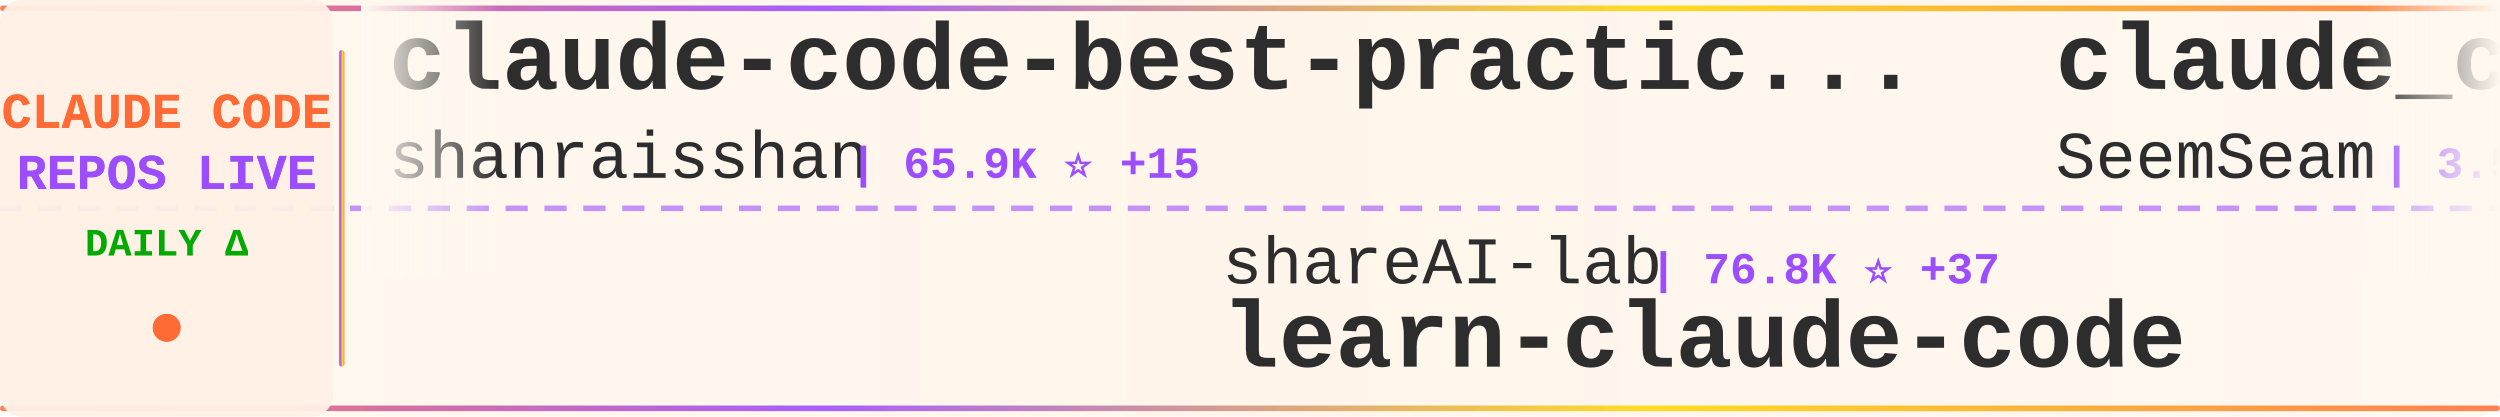
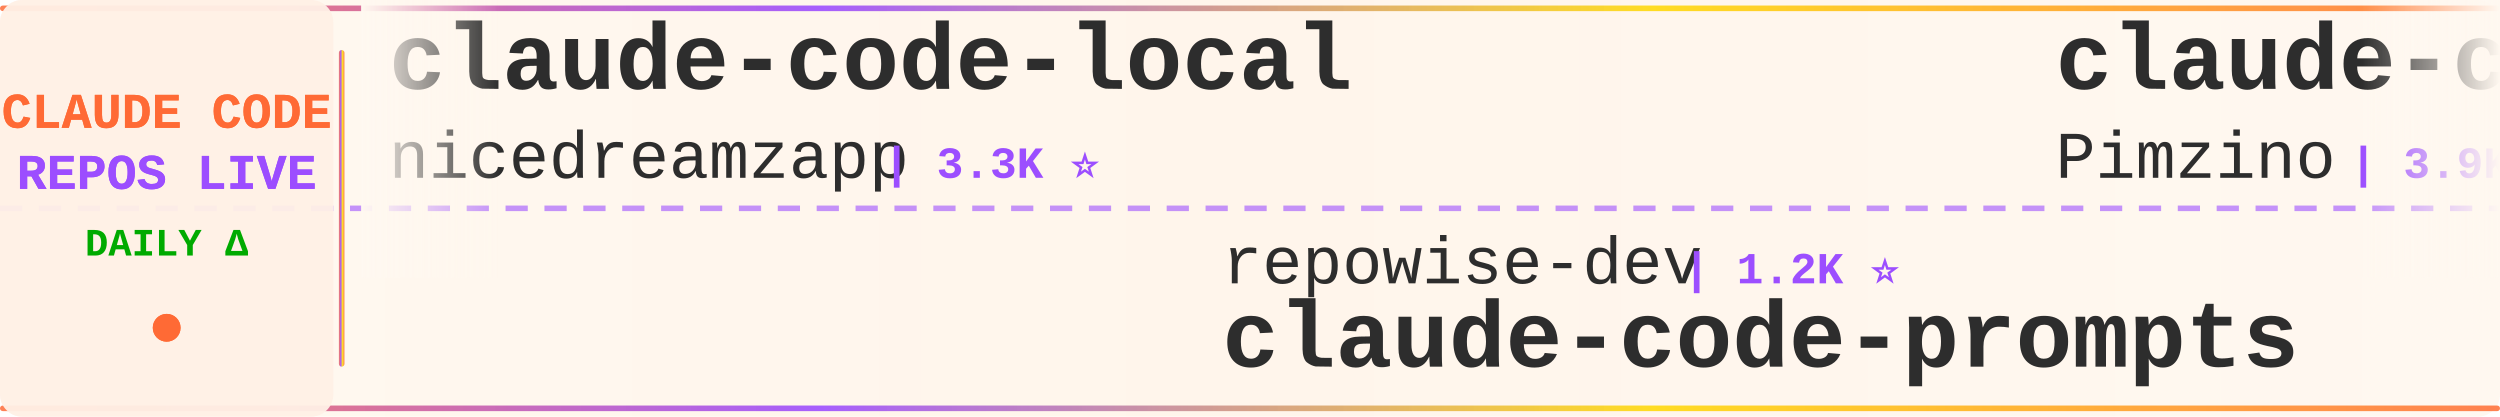
<svg xmlns="http://www.w3.org/2000/svg" width="900" height="150">
  <defs>
    <linearGradient id="tickerBg" x1="0%" y1="0%" x2="100%" y2="0%">
      <stop offset="0%" style="stop-color:#fff8f0;stop-opacity:0.98" />
      <stop offset="50%" style="stop-color:#fff5eb;stop-opacity:1" />
      <stop offset="100%" style="stop-color:#fff8f0;stop-opacity:0.98" />
    </linearGradient>
    <linearGradient id="borderGrad" x1="0%" y1="0%" x2="100%" y2="0%">
      <stop offset="0%" style="stop-color:#FF6B35;stop-opacity:0.85">
        <animate attributeName="stop-opacity" values="0.85;1;0.85" dur="2s" repeatCount="indefinite" />
      </stop>
      <stop offset="33%" style="stop-color:#9C4EFF;stop-opacity:0.9">
        <animate attributeName="stop-opacity" values="0.9;1;0.9" dur="2.2s" repeatCount="indefinite" />
      </stop>
      <stop offset="66%" style="stop-color:#FFD700;stop-opacity:0.85">
        <animate attributeName="stop-opacity" values="0.85;1;0.85" dur="1.8s" repeatCount="indefinite" />
      </stop>
      <stop offset="100%" style="stop-color:#FF6B35;stop-opacity:0.85">
        <animate attributeName="stop-opacity" values="0.85;1;0.85" dur="2s" repeatCount="indefinite" />
      </stop>
    </linearGradient>
    <filter id="textGlow">
      <feGaussianBlur stdDeviation="0.15" result="coloredBlur" />
      <feMerge>
        <feMergeNode in="coloredBlur" />
        <feMergeNode in="SourceGraphic" />
      </feMerge>
    </filter>
    <filter id="metricGlow">
      <feGaussianBlur stdDeviation="0.2" result="coloredBlur" />
      <feMerge>
        <feMergeNode in="coloredBlur" />
        <feMergeNode in="SourceGraphic" />
      </feMerge>
    </filter>
    <linearGradient id="leftFade" x1="0%" y1="0%" x2="100%" y2="0%">
      <stop offset="0%" style="stop-color:#fff8f0;stop-opacity:1" />
      <stop offset="100%" style="stop-color:#fff8f0;stop-opacity:0" />
    </linearGradient>
    <linearGradient id="rightFade" x1="0%" y1="0%" x2="100%" y2="0%">
      <stop offset="0%" style="stop-color:#fff8f0;stop-opacity:0" />
      <stop offset="100%" style="stop-color:#fff8f0;stop-opacity:1" />
    </linearGradient>
  </defs>
  <rect width="900" height="150" fill="url(#tickerBg)" rx="8" />
  <rect x="0" y="2" width="900" height="2" fill="url(#borderGrad)" rx="1" />
  <rect x="0" y="146" width="900" height="2" fill="url(#borderGrad)" rx="1" />
  <line x1="0" y1="75" x2="900" y2="75" stroke="#9C4EFF" stroke-width="2" stroke-dasharray="8 6" opacity="0.6" />
  <rect x="0" y="0" width="120" height="150" fill="#fff0e6" opacity="0.95" rx="8" />
  <text x="60" y="46" font-family="'Courier New', monospace" font-size="18" font-weight="bold" fill="#FF6B35" text-anchor="middle" filter="url(#textGlow)">
    CLAUDE CODE
  </text>
  <text x="60" y="68" font-family="'Courier New', monospace" font-size="18" font-weight="bold" fill="#9C4EFF" text-anchor="middle" filter="url(#textGlow)">
    REPOS LIVE
  </text>
  <text x="60" y="92" font-family="'Courier New', monospace" font-size="14" font-weight="bold" fill="#00aa00" text-anchor="middle">
    DAILY Δ
  </text>
  <circle cx="60" cy="118" r="5" fill="#FF6B35" filter="url(#metricGlow)">
    <animate attributeName="r" values="4;6;4" dur="1.5s" repeatCount="indefinite" />
    <animate attributeName="opacity" values="0.6;1;0.6" dur="1.5s" repeatCount="indefinite" />
  </circle>
  <rect x="122" y="18" width="2" height="114" fill="url(#borderGrad)" rx="1" />
  <clipPath id="tickerClip">
    <rect x="130" y="0" width="770" height="150" />
  </clipPath>
  <g clip-path="url(#tickerClip)">
    <g id="tickerItems">
      <animateTransform attributeName="transform" attributeType="XML" type="translate" from="0 0" to="-3000 0" dur="54s" repeatCount="indefinite" />
      <g transform="translate(0, 0)">
-         <text x="140" y="32" font-family="'Courier New', monospace" font-size="34" font-weight="bold" fill="#2d2d2d">claude-code-best-practic...</text>
-         <text x="140" y="64" font-family="'Courier New', monospace" font-size="24" font-weight="normal" fill="#2d2d2d" opacity="1.0">shanraisshan</text>
-         <text x="306" y="64" font-family="'Courier New', monospace" font-size="16" font-weight="bold" fill="#9C4EFF"> | 65.9K ⭐ +15</text>
+         <text x="140" y="32" font-family="'Courier New', monospace" font-size="34" font-weight="bold" fill="#2d2d2d">claude-code-local</text>
+         <text x="140" y="64" font-family="'Courier New', monospace" font-size="24" font-weight="normal" fill="#2d2d2d" opacity="1.0">nicedreamzapp</text>
+         <text x="318" y="64" font-family="'Courier New', monospace" font-size="16" font-weight="bold" fill="#9C4EFF"> | 3.3K ⭐</text>
      </g>
      <g transform="translate(300, 0)">
-         <text x="140" y="102" font-family="'Courier New', monospace" font-size="24" font-weight="normal" fill="#2d2d2d" opacity="1.0">shareAI-lab</text>
-         <text x="294" y="102" font-family="'Courier New', monospace" font-size="16" font-weight="bold" fill="#9C4EFF"> | 76.8K ⭐ +37</text>
-         <text x="140" y="132" font-family="'Courier New', monospace" font-size="34" font-weight="bold" fill="#2d2d2d">learn-claude-code</text>
+         <text x="140" y="102" font-family="'Courier New', monospace" font-size="24" font-weight="normal" fill="#2d2d2d" opacity="1.0">repowise-dev</text>
+         <text x="306" y="102" font-family="'Courier New', monospace" font-size="16" font-weight="bold" fill="#9C4EFF"> | 1.2K ⭐</text>
+         <text x="140" y="132" font-family="'Courier New', monospace" font-size="34" font-weight="bold" fill="#2d2d2d">claude-code-prompts</text>
      </g>
      <g transform="translate(600, 0)">
-         <text x="140" y="32" font-family="'Courier New', monospace" font-size="34" font-weight="bold" fill="#2d2d2d">claude_codex_bridge</text>
-         <text x="140" y="64" font-family="'Courier New', monospace" font-size="24" font-weight="normal" fill="#2d2d2d" opacity="1.0">SeemSeam</text>
-         <text x="258" y="64" font-family="'Courier New', monospace" font-size="16" font-weight="bold" fill="#9C4EFF"> | 3.5K ⭐</text>
+         <text x="140" y="32" font-family="'Courier New', monospace" font-size="34" font-weight="bold" fill="#2d2d2d">claude-code-spec-workflo...</text>
+         <text x="140" y="64" font-family="'Courier New', monospace" font-size="24" font-weight="normal" fill="#2d2d2d" opacity="1.0">Pimzino</text>
+         <text x="246" y="64" font-family="'Courier New', monospace" font-size="16" font-weight="bold" fill="#9C4EFF"> | 3.9K ⭐</text>
      </g>
      <g transform="translate(900, 0)">
+         <text x="140" y="102" font-family="'Courier New', monospace" font-size="24" font-weight="normal" fill="#2d2d2d" opacity="1.0">lintsinghua</text>
+         <text x="294" y="102" font-family="'Courier New', monospace" font-size="16" font-weight="bold" fill="#9C4EFF"> | 4.2K ⭐</text>
+         <text x="140" y="132" font-family="'Courier New', monospace" font-size="34" font-weight="bold" fill="#2d2d2d">claude-code-book</text>
+       </g>
+       <g transform="translate(1200, 0)">
+         <text x="140" y="32" font-family="'Courier New', monospace" font-size="34" font-weight="bold" fill="#2d2d2d">claude-code-telegram</text>
+         <text x="140" y="64" font-family="'Courier New', monospace" font-size="24" font-weight="normal" fill="#2d2d2d" opacity="1.0">overwirehq</text>
+         <text x="282" y="64" font-family="'Courier New', monospace" font-size="16" font-weight="bold" fill="#9C4EFF"> | 2.8K ⭐</text>
+       </g>
+       <g transform="translate(1500, 0)">
        <text x="140" y="102" font-family="'Courier New', monospace" font-size="24" font-weight="normal" fill="#2d2d2d" opacity="1.0">andrew-kramer-inno</text>
        <text x="378" y="102" font-family="'Courier New', monospace" font-size="16" font-weight="bold" fill="#9C4EFF"> | 596 ⭐</text>
        <text x="140" y="132" font-family="'Courier New', monospace" font-size="34" font-weight="bold" fill="#2d2d2d">claude-code-source-build</text>
      </g>
-       <g transform="translate(1200, 0)">
-         <text x="140" y="32" font-family="'Courier New', monospace" font-size="34" font-weight="bold" fill="#2d2d2d">claude-code-ultimate-gui...</text>
-         <text x="140" y="64" font-family="'Courier New', monospace" font-size="24" font-weight="normal" fill="#2d2d2d" opacity="1.0">FlorianBruniaux</text>
-         <text x="342" y="64" font-family="'Courier New', monospace" font-size="16" font-weight="bold" fill="#9C4EFF"> | 6.0K ⭐ +1</text>
-       </g>
-       <g transform="translate(1500, 0)">
-         <text x="140" y="102" font-family="'Courier New', monospace" font-size="24" font-weight="normal" fill="#2d2d2d" opacity="1.0">Chachamaru127</text>
-         <text x="318" y="102" font-family="'Courier New', monospace" font-size="16" font-weight="bold" fill="#9C4EFF"> | 3.1K ⭐ +2</text>
-         <text x="140" y="132" font-family="'Courier New', monospace" font-size="34" font-weight="bold" fill="#2d2d2d">claude-code-harness</text>
-       </g>
      <g transform="translate(1800, 0)">
-         <text x="140" y="32" font-family="'Courier New', monospace" font-size="34" font-weight="bold" fill="#2d2d2d">claude-code-guide</text>
-         <text x="140" y="64" font-family="'Courier New', monospace" font-size="24" font-weight="normal" fill="#2d2d2d" opacity="1.0">zebbern</text>
-         <text x="246" y="64" font-family="'Courier New', monospace" font-size="16" font-weight="bold" fill="#9C4EFF"> | 4.6K ⭐ +1</text>
+         <text x="140" y="32" font-family="'Courier New', monospace" font-size="34" font-weight="bold" fill="#2d2d2d">everything-claude-code</text>
+         <text x="140" y="64" font-family="'Courier New', monospace" font-size="24" font-weight="normal" fill="#2d2d2d" opacity="1.0">WorldFlowAI</text>
+         <text x="294" y="64" font-family="'Courier New', monospace" font-size="16" font-weight="bold" fill="#9C4EFF"> | 2.9K ⭐ +2</text>
      </g>
      <g transform="translate(2100, 0)">
-         <text x="140" y="102" font-family="'Courier New', monospace" font-size="24" font-weight="normal" fill="#2d2d2d" opacity="1.0">Windy3f3f3f3f</text>
-         <text x="318" y="102" font-family="'Courier New', monospace" font-size="16" font-weight="bold" fill="#9C4EFF"> | 2.7K ⭐ +1</text>
-         <text x="140" y="132" font-family="'Courier New', monospace" font-size="34" font-weight="bold" fill="#2d2d2d">claude-code-from-scratch</text>
+         <text x="140" y="102" font-family="'Courier New', monospace" font-size="24" font-weight="normal" fill="#2d2d2d" opacity="1.0">huangserva</text>
+         <text x="282" y="102" font-family="'Courier New', monospace" font-size="16" font-weight="bold" fill="#9C4EFF"> | 628 ⭐</text>
+         <text x="140" y="132" font-family="'Courier New', monospace" font-size="34" font-weight="bold" fill="#2d2d2d">claude-code-cli</text>
      </g>
      <g transform="translate(2400, 0)">
-         <text x="140" y="32" font-family="'Courier New', monospace" font-size="34" font-weight="bold" fill="#2d2d2d">claude-code-router</text>
-         <text x="140" y="64" font-family="'Courier New', monospace" font-size="24" font-weight="normal" fill="#2d2d2d" opacity="1.0">musistudio</text>
-         <text x="282" y="64" font-family="'Courier New', monospace" font-size="16" font-weight="bold" fill="#9C4EFF"> | 37.2K ⭐ +3</text>
+         <text x="140" y="32" font-family="'Courier New', monospace" font-size="34" font-weight="bold" fill="#2d2d2d">claude-code-source</text>
+         <text x="140" y="64" font-family="'Courier New', monospace" font-size="24" font-weight="normal" fill="#2d2d2d" opacity="1.0">JrCx7scC</text>
+         <text x="258" y="64" font-family="'Courier New', monospace" font-size="16" font-weight="bold" fill="#9C4EFF"> | 376 ⭐</text>
      </g>
      <g transform="translate(2700, 0)">
-         <text x="140" y="102" font-family="'Courier New', monospace" font-size="24" font-weight="normal" fill="#2d2d2d" opacity="1.0">anthropics</text>
-         <text x="282" y="102" font-family="'Courier New', monospace" font-size="16" font-weight="bold" fill="#9C4EFF"> | 176.3K ⭐ +82</text>
-         <text x="140" y="132" font-family="'Courier New', monospace" font-size="34" font-weight="bold" fill="#2d2d2d">skills</text>
+         <text x="140" y="102" font-family="'Courier New', monospace" font-size="24" font-weight="normal" fill="#2d2d2d" opacity="1.0">ponponon</text>
+         <text x="258" y="102" font-family="'Courier New', monospace" font-size="16" font-weight="bold" fill="#9C4EFF"> | 2.3K ⭐</text>
+         <text x="140" y="132" font-family="'Courier New', monospace" font-size="34" font-weight="bold" fill="#2d2d2d">claude_code_src</text>
      </g>
      <g transform="translate(3000, 0)">
-         <text x="140" y="32" font-family="'Courier New', monospace" font-size="34" font-weight="bold" fill="#2d2d2d">claude-code-best-practic...</text>
-         <text x="140" y="64" font-family="'Courier New', monospace" font-size="24" font-weight="normal" fill="#2d2d2d" opacity="1.0">shanraisshan</text>
-         <text x="306" y="64" font-family="'Courier New', monospace" font-size="16" font-weight="bold" fill="#9C4EFF"> | 65.9K ⭐ +15</text>
+         <text x="140" y="32" font-family="'Courier New', monospace" font-size="34" font-weight="bold" fill="#2d2d2d">claude-code-local</text>
+         <text x="140" y="64" font-family="'Courier New', monospace" font-size="24" font-weight="normal" fill="#2d2d2d" opacity="1.0">nicedreamzapp</text>
+         <text x="318" y="64" font-family="'Courier New', monospace" font-size="16" font-weight="bold" fill="#9C4EFF"> | 3.3K ⭐</text>
      </g>
      <g transform="translate(3300, 0)">
-         <text x="140" y="102" font-family="'Courier New', monospace" font-size="24" font-weight="normal" fill="#2d2d2d" opacity="1.0">shareAI-lab</text>
-         <text x="294" y="102" font-family="'Courier New', monospace" font-size="16" font-weight="bold" fill="#9C4EFF"> | 76.8K ⭐ +37</text>
-         <text x="140" y="132" font-family="'Courier New', monospace" font-size="34" font-weight="bold" fill="#2d2d2d">learn-claude-code</text>
+         <text x="140" y="102" font-family="'Courier New', monospace" font-size="24" font-weight="normal" fill="#2d2d2d" opacity="1.0">repowise-dev</text>
+         <text x="306" y="102" font-family="'Courier New', monospace" font-size="16" font-weight="bold" fill="#9C4EFF"> | 1.2K ⭐</text>
+         <text x="140" y="132" font-family="'Courier New', monospace" font-size="34" font-weight="bold" fill="#2d2d2d">claude-code-prompts</text>
      </g>
      <g transform="translate(3600, 0)">
-         <text x="140" y="32" font-family="'Courier New', monospace" font-size="34" font-weight="bold" fill="#2d2d2d">claude_codex_bridge</text>
-         <text x="140" y="64" font-family="'Courier New', monospace" font-size="24" font-weight="normal" fill="#2d2d2d" opacity="1.0">SeemSeam</text>
-         <text x="258" y="64" font-family="'Courier New', monospace" font-size="16" font-weight="bold" fill="#9C4EFF"> | 3.5K ⭐</text>
+         <text x="140" y="32" font-family="'Courier New', monospace" font-size="34" font-weight="bold" fill="#2d2d2d">claude-code-spec-workflo...</text>
+         <text x="140" y="64" font-family="'Courier New', monospace" font-size="24" font-weight="normal" fill="#2d2d2d" opacity="1.0">Pimzino</text>
+         <text x="246" y="64" font-family="'Courier New', monospace" font-size="16" font-weight="bold" fill="#9C4EFF"> | 3.9K ⭐</text>
      </g>
      <g transform="translate(3900, 0)">
-         <text x="140" y="102" font-family="'Courier New', monospace" font-size="24" font-weight="normal" fill="#2d2d2d" opacity="1.0">andrew-kramer-inno</text>
-         <text x="378" y="102" font-family="'Courier New', monospace" font-size="16" font-weight="bold" fill="#9C4EFF"> | 596 ⭐</text>
-         <text x="140" y="132" font-family="'Courier New', monospace" font-size="34" font-weight="bold" fill="#2d2d2d">claude-code-source-build</text>
+         <text x="140" y="102" font-family="'Courier New', monospace" font-size="24" font-weight="normal" fill="#2d2d2d" opacity="1.0">lintsinghua</text>
+         <text x="294" y="102" font-family="'Courier New', monospace" font-size="16" font-weight="bold" fill="#9C4EFF"> | 4.2K ⭐</text>
+         <text x="140" y="132" font-family="'Courier New', monospace" font-size="34" font-weight="bold" fill="#2d2d2d">claude-code-book</text>
      </g>
    </g>
  </g>
  <rect x="130" y="0" width="50" height="100" fill="url(#leftFade)" />
  <rect x="850" y="0" width="50" height="100" fill="url(#rightFade)" />
</svg>
